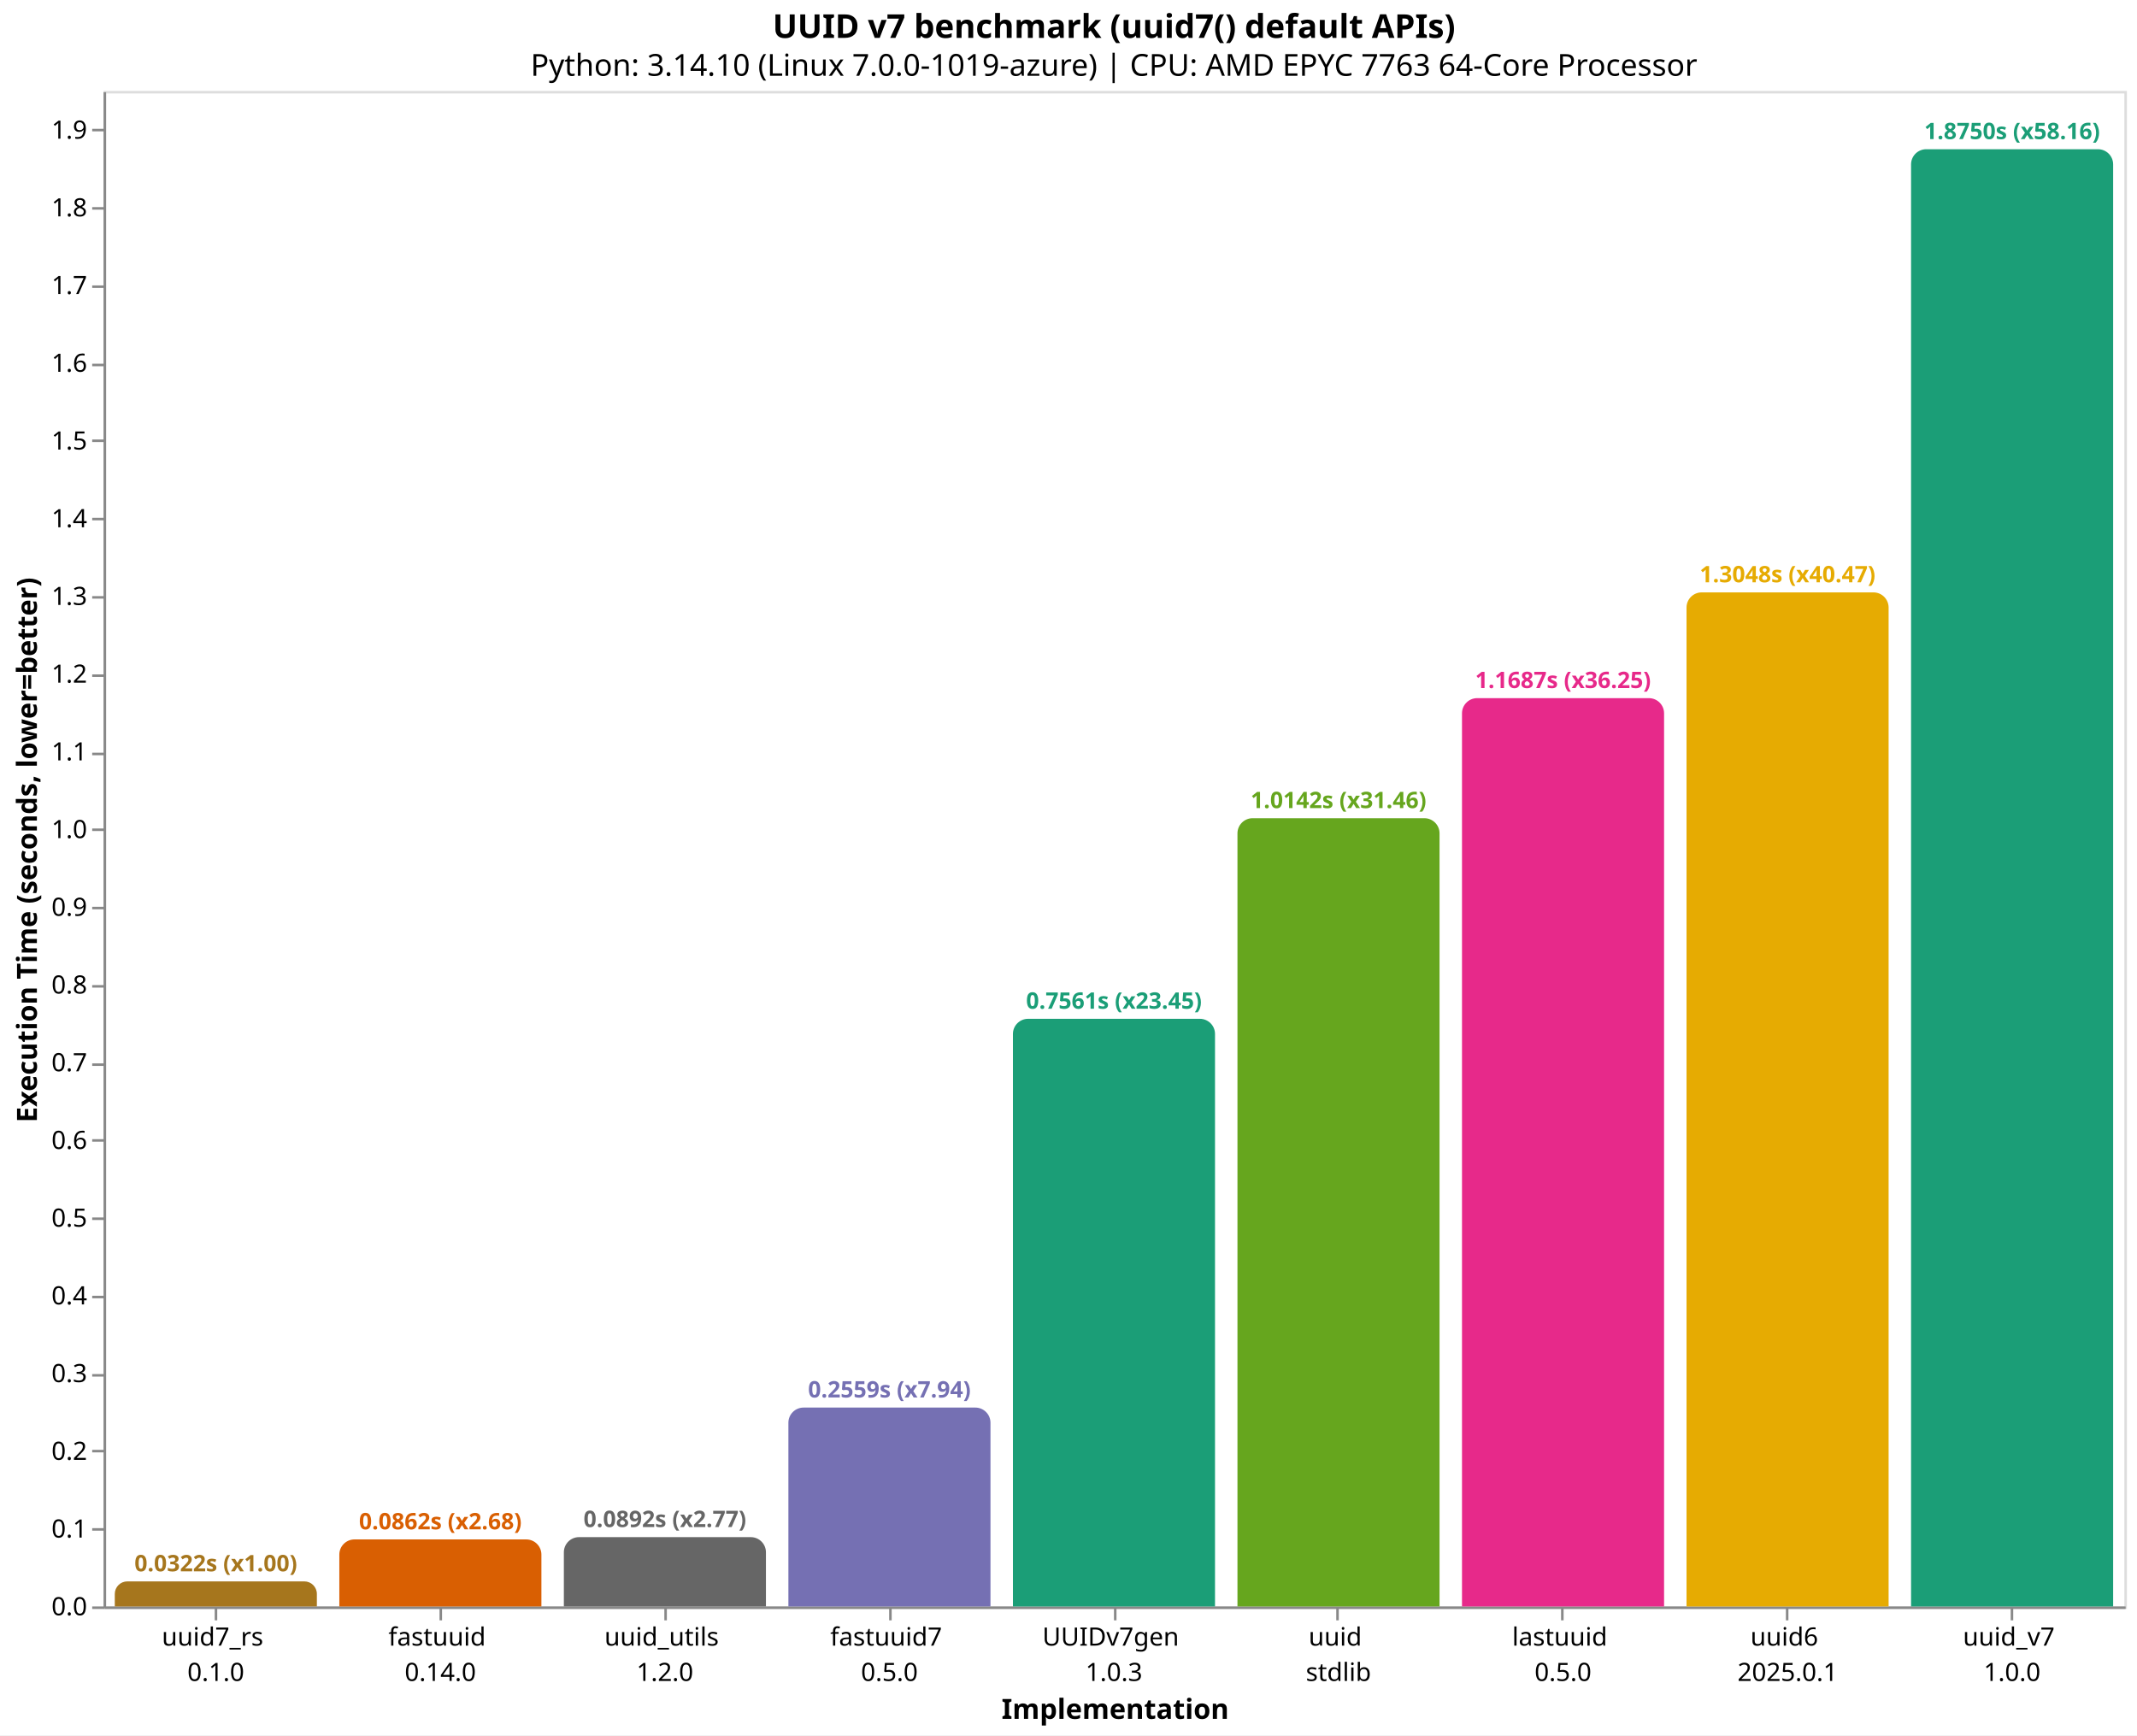
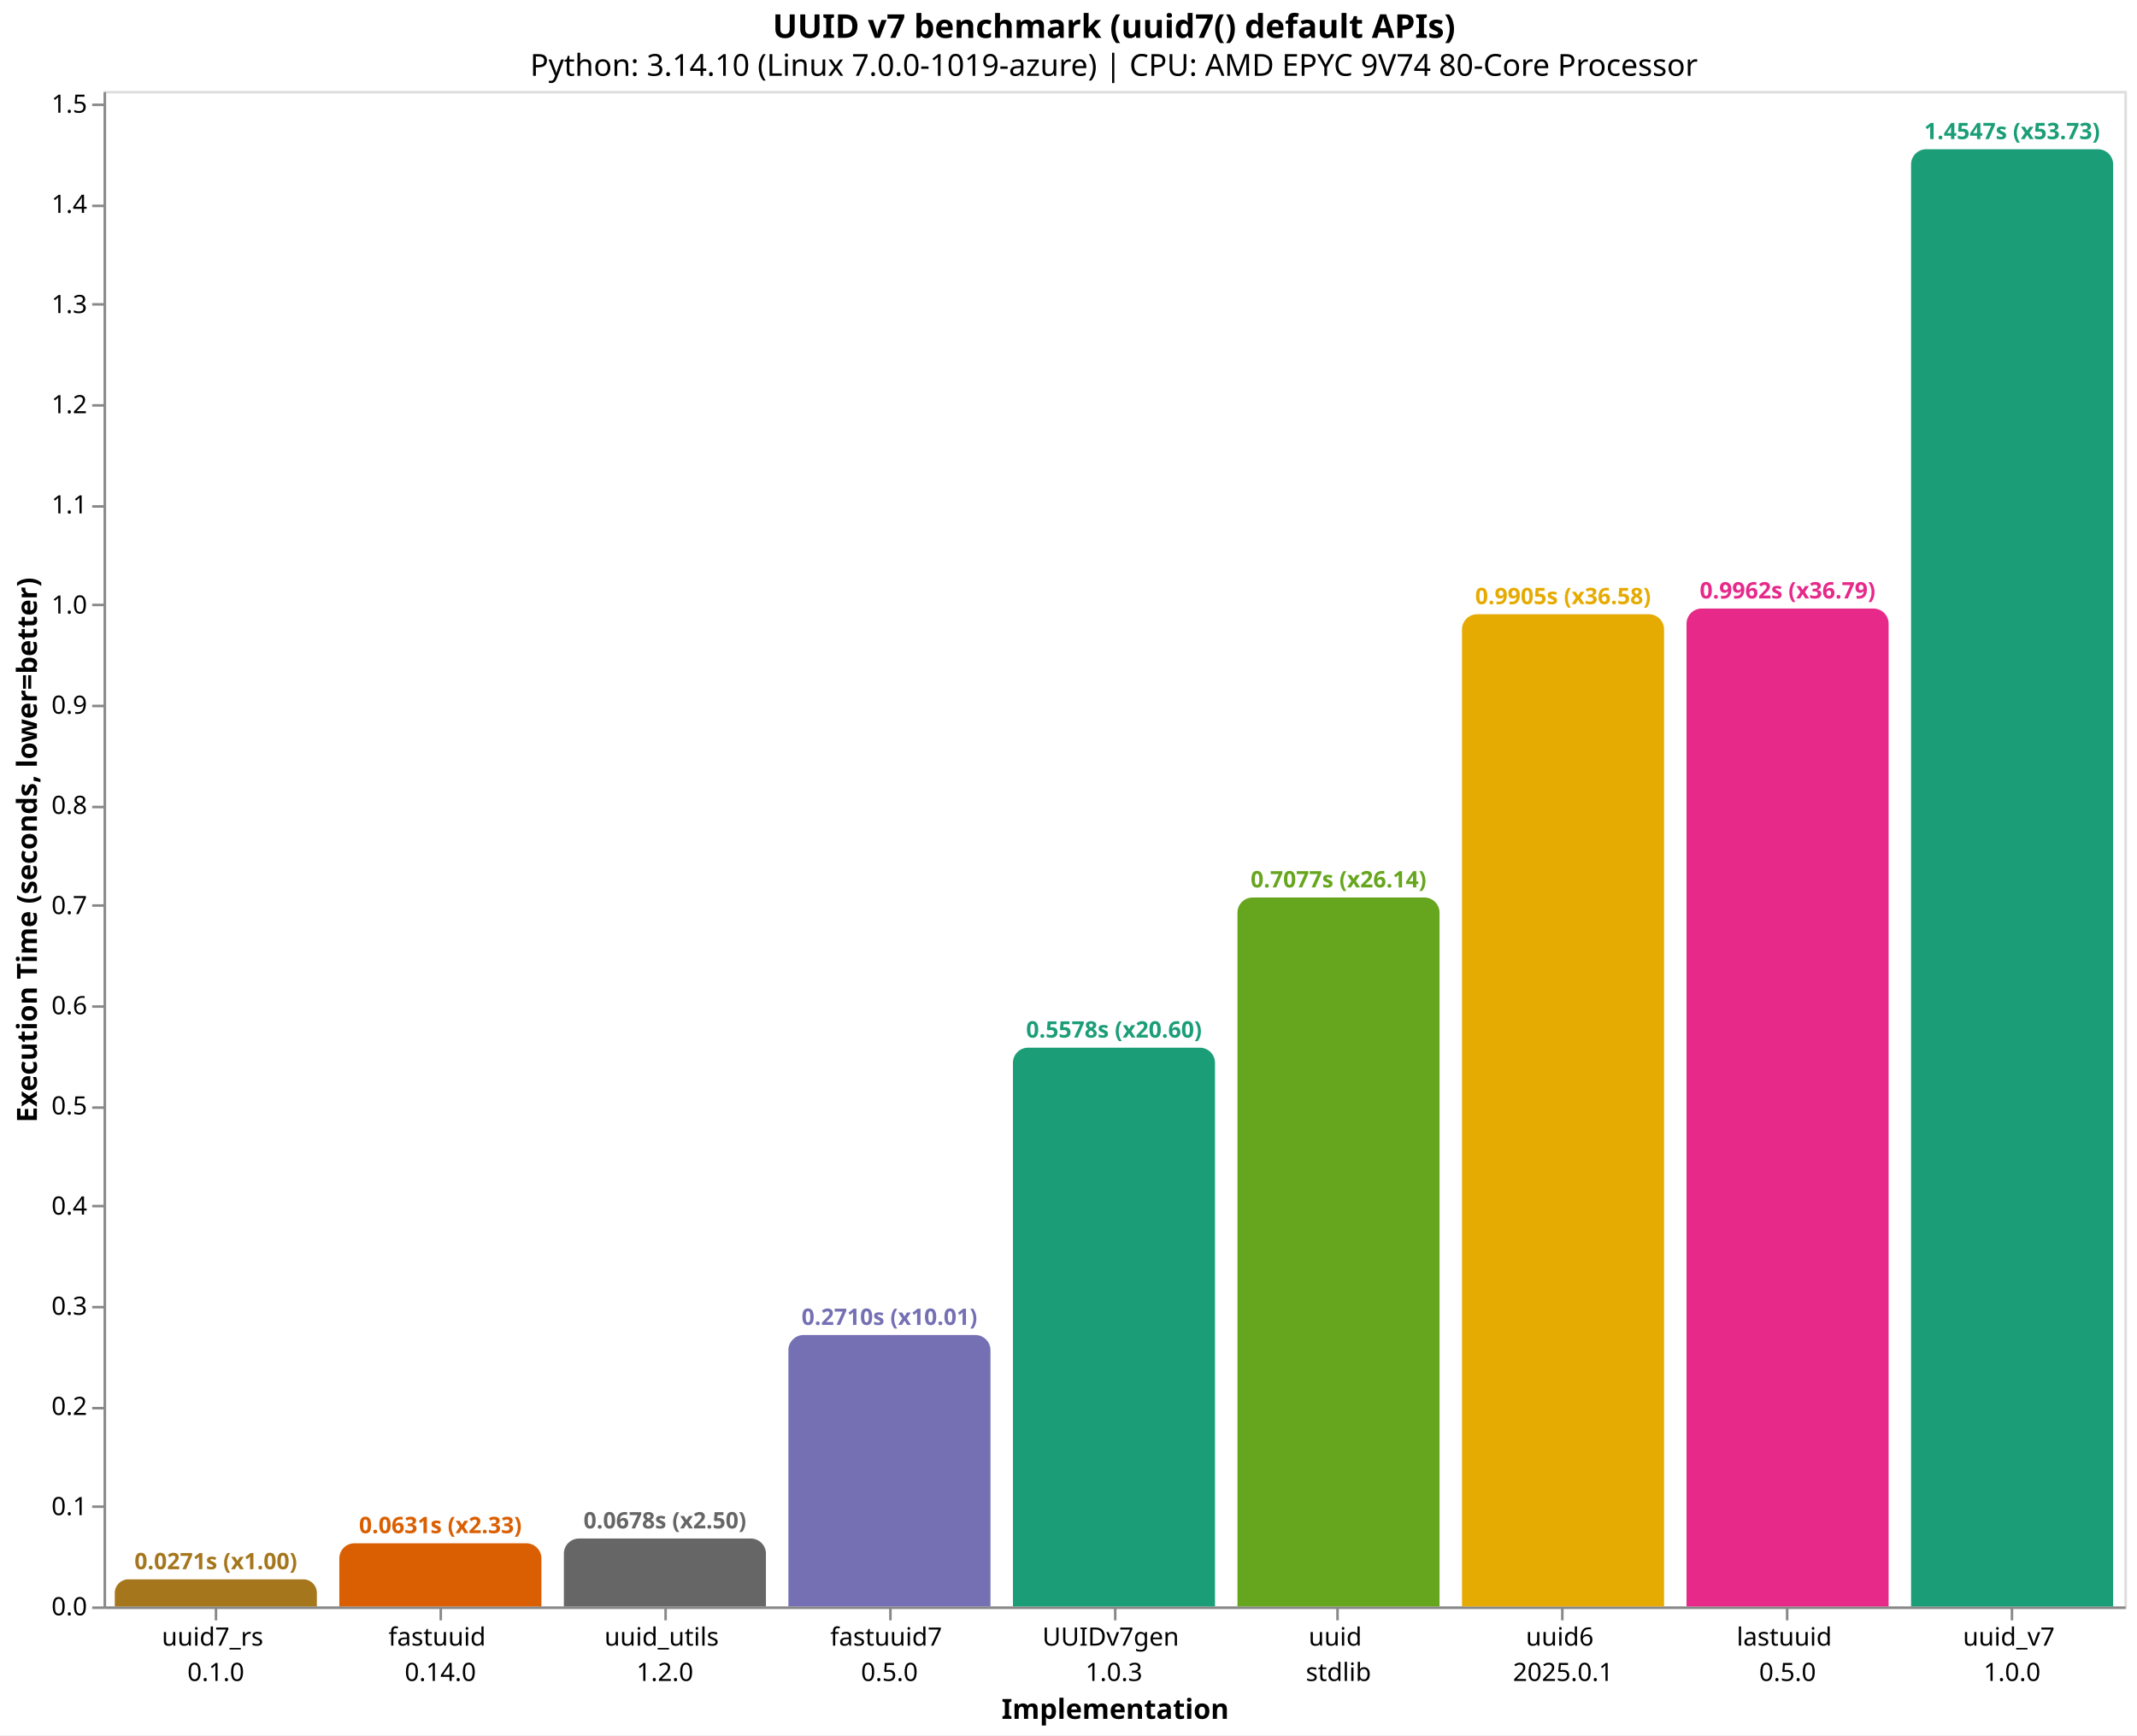
<svg xmlns="http://www.w3.org/2000/svg" version="1.1" class="marks" width="846" height="687" viewBox="0 0 846 687">
  <rect width="846" height="687" fill="white" />
  <g fill="none" stroke-miterlimit="10" transform="translate(41,36)">
    <g class="mark-group role-frame root" role="graphics-object" aria-roledescription="group mark container">
      <g transform="translate(0,0)">
        <path class="background" aria-hidden="true" d="M0.5,0.5h800v600h-800Z" stroke="#ddd" />
        <g>
          <g class="mark-group role-axis" role="graphics-symbol" aria-roledescription="axis" aria-label="X-axis titled 'Implementation' for a discrete scale with 9 values: uuid7_rs&#10;0.1.0, fastuuid&#10;0.14.0, uuid_utils&#10;1.2.0, fastuuid7&#10;0.5.0, UUIDv7gen&#10;1.0.3, ending with uuid_v7&#10;1.0.0">
            <g transform="translate(0.5,600.5)">
              <path class="background" aria-hidden="true" d="M0,0h0v0h0Z" pointer-events="none" />
              <g>
                <g class="mark-rule role-axis-tick" pointer-events="none">
                  <line transform="translate(44,0)" x2="0" y2="5" stroke="#888" stroke-width="1" opacity="1" />
                  <line transform="translate(133,0)" x2="0" y2="5" stroke="#888" stroke-width="1" opacity="1" />
                  <line transform="translate(222,0)" x2="0" y2="5" stroke="#888" stroke-width="1" opacity="1" />
                  <line transform="translate(311,0)" x2="0" y2="5" stroke="#888" stroke-width="1" opacity="1" />
                  <line transform="translate(400,0)" x2="0" y2="5" stroke="#888" stroke-width="1" opacity="1" />
                  <line transform="translate(488,0)" x2="0" y2="5" stroke="#888" stroke-width="1" opacity="1" />
                  <line transform="translate(577,0)" x2="0" y2="5" stroke="#888" stroke-width="1" opacity="1" />
                  <line transform="translate(666,0)" x2="0" y2="5" stroke="#888" stroke-width="1" opacity="1" />
                  <line transform="translate(755,0)" x2="0" y2="5" stroke="#888" stroke-width="1" opacity="1" />
                </g>
                <g class="mark-text role-axis-label" pointer-events="none">
                  <text text-anchor="middle" transform="translate(43.94444,15)" font-family="sans-serif" font-size="10px" fill="#000" opacity="1">
                    <tspan>uuid7_rs</tspan>
                    <tspan x="0" dy="14">0.1.0</tspan>
                  </text>
                  <text text-anchor="middle" transform="translate(132.8333,15)" font-family="sans-serif" font-size="10px" fill="#000" opacity="1">
                    <tspan>fastuuid</tspan>
                    <tspan x="0" dy="14">0.14.0</tspan>
                  </text>
                  <text text-anchor="middle" transform="translate(221.7222,15)" font-family="sans-serif" font-size="10px" fill="#000" opacity="1">
                    <tspan>uuid_utils</tspan>
                    <tspan x="0" dy="14">1.2.0</tspan>
                  </text>
                  <text text-anchor="middle" transform="translate(310.6111,15)" font-family="sans-serif" font-size="10px" fill="#000" opacity="1">
                    <tspan>fastuuid7</tspan>
                    <tspan x="0" dy="14">0.5.0</tspan>
                  </text>
                  <text text-anchor="middle" transform="translate(399.5,15)" font-family="sans-serif" font-size="10px" fill="#000" opacity="1">
                    <tspan>UUIDv7gen</tspan>
                    <tspan x="0" dy="14">1.0.3</tspan>
                  </text>
                  <text text-anchor="middle" transform="translate(488.3889,15)" font-family="sans-serif" font-size="10px" fill="#000" opacity="1">
                    <tspan>uuid</tspan>
                    <tspan x="0" dy="14">stdlib</tspan>
                  </text>
                  <text text-anchor="middle" transform="translate(577.2778,15)" font-family="sans-serif" font-size="10px" fill="#000" opacity="1">
+                     <tspan>uuid6</tspan>
+                     <tspan x="0" dy="14">2025.0.1</tspan>
+                   </text>
+                   <text text-anchor="middle" transform="translate(666.1667,15)" font-family="sans-serif" font-size="10px" fill="#000" opacity="1">
                    <tspan>lastuuid</tspan>
                    <tspan x="0" dy="14">0.5.0</tspan>
-                   </text>
-                   <text text-anchor="middle" transform="translate(666.1667,15)" font-family="sans-serif" font-size="10px" fill="#000" opacity="1">
-                     <tspan>uuid6</tspan>
-                     <tspan x="0" dy="14">2025.0.1</tspan>
                  </text>
                  <text text-anchor="middle" transform="translate(755.0556,15)" font-family="sans-serif" font-size="10px" fill="#000" opacity="1">
                    <tspan>uuid_v7</tspan>
                    <tspan x="0" dy="14">1.0.0</tspan>
                  </text>
                </g>
                <g class="mark-rule role-axis-domain" pointer-events="none">
                  <line transform="translate(0,0)" x2="800" y2="0" stroke="#888" stroke-width="1" opacity="1" />
                </g>
                <g class="mark-text role-axis-title" pointer-events="none">
                  <text text-anchor="middle" transform="translate(400,44)" font-family="sans-serif" font-size="11px" font-weight="bold" fill="#000" opacity="1">Implementation</text>
                </g>
              </g>
              <path class="foreground" aria-hidden="true" d="" pointer-events="none" display="none" />
            </g>
          </g>
-           <g class="mark-group role-axis" role="graphics-symbol" aria-roledescription="axis" aria-label="Y-axis titled 'Execution Time (seconds, lower=better)' for a linear scale with values from 0.0 to 2.0">
+           <g class="mark-group role-axis" role="graphics-symbol" aria-roledescription="axis" aria-label="Y-axis titled 'Execution Time (seconds, lower=better)' for a linear scale with values from 0.0 to 1.5">
            <g transform="translate(0.5,0.5)">
              <path class="background" aria-hidden="true" d="M0,0h0v0h0Z" pointer-events="none" />
              <g>
                <g class="mark-rule role-axis-tick" pointer-events="none">
                  <line transform="translate(0,600)" x2="-5" y2="0" stroke="#888" stroke-width="1" opacity="1" />
-                   <line transform="translate(0,569)" x2="-5" y2="0" stroke="#888" stroke-width="1" opacity="1" />
-                   <line transform="translate(0,538)" x2="-5" y2="0" stroke="#888" stroke-width="1" opacity="1" />
-                   <line transform="translate(0,508)" x2="-5" y2="0" stroke="#888" stroke-width="1" opacity="1" />
-                   <line transform="translate(0,477)" x2="-5" y2="0" stroke="#888" stroke-width="1" opacity="1" />
-                   <line transform="translate(0,446)" x2="-5" y2="0" stroke="#888" stroke-width="1" opacity="1" />
-                   <line transform="translate(0,415)" x2="-5" y2="0" stroke="#888" stroke-width="1" opacity="1" />
-                   <line transform="translate(0,385)" x2="-5" y2="0" stroke="#888" stroke-width="1" opacity="1" />
-                   <line transform="translate(0,354)" x2="-5" y2="0" stroke="#888" stroke-width="1" opacity="1" />
-                   <line transform="translate(0,323)" x2="-5" y2="0" stroke="#888" stroke-width="1" opacity="1" />
-                   <line transform="translate(0,292)" x2="-5" y2="0" stroke="#888" stroke-width="1" opacity="1" />
-                   <line transform="translate(0,262)" x2="-5" y2="0" stroke="#888" stroke-width="1" opacity="1" />
-                   <line transform="translate(0,231)" x2="-5" y2="0" stroke="#888" stroke-width="1" opacity="1" />
-                   <line transform="translate(0,200)" x2="-5" y2="0" stroke="#888" stroke-width="1" opacity="1" />
-                   <line transform="translate(0,169)" x2="-5" y2="0" stroke="#888" stroke-width="1" opacity="1" />
-                   <line transform="translate(0,138)" x2="-5" y2="0" stroke="#888" stroke-width="1" opacity="1" />
-                   <line transform="translate(0,108)" x2="-5" y2="0" stroke="#888" stroke-width="1" opacity="1" />
-                   <line transform="translate(0,77)" x2="-5" y2="0" stroke="#888" stroke-width="1" opacity="1" />
-                   <line transform="translate(0,46)" x2="-5" y2="0" stroke="#888" stroke-width="1" opacity="1" />
-                   <line transform="translate(0,15)" x2="-5" y2="0" stroke="#888" stroke-width="1" opacity="1" />
+                   <line transform="translate(0,560)" x2="-5" y2="0" stroke="#888" stroke-width="1" opacity="1" />
+                   <line transform="translate(0,521)" x2="-5" y2="0" stroke="#888" stroke-width="1" opacity="1" />
+                   <line transform="translate(0,481)" x2="-5" y2="0" stroke="#888" stroke-width="1" opacity="1" />
+                   <line transform="translate(0,441)" x2="-5" y2="0" stroke="#888" stroke-width="1" opacity="1" />
+                   <line transform="translate(0,402)" x2="-5" y2="0" stroke="#888" stroke-width="1" opacity="1" />
+                   <line transform="translate(0,362)" x2="-5" y2="0" stroke="#888" stroke-width="1" opacity="1" />
+                   <line transform="translate(0,322)" x2="-5" y2="0" stroke="#888" stroke-width="1" opacity="1" />
+                   <line transform="translate(0,283)" x2="-5" y2="0" stroke="#888" stroke-width="1" opacity="1" />
+                   <line transform="translate(0,243)" x2="-5" y2="0" stroke="#888" stroke-width="1" opacity="1" />
+                   <line transform="translate(0,203)" x2="-5" y2="0" stroke="#888" stroke-width="1" opacity="1" />
+                   <line transform="translate(0,164)" x2="-5" y2="0" stroke="#888" stroke-width="1" opacity="1" />
+                   <line transform="translate(0,124)" x2="-5" y2="0" stroke="#888" stroke-width="1" opacity="1" />
+                   <line transform="translate(0,84)" x2="-5" y2="0" stroke="#888" stroke-width="1" opacity="1" />
+                   <line transform="translate(0,45)" x2="-5" y2="0" stroke="#888" stroke-width="1" opacity="1" />
+                   <line transform="translate(0,5)" x2="-5" y2="0" stroke="#888" stroke-width="1" opacity="1" />
                </g>
                <g class="mark-text role-axis-label" pointer-events="none">
                  <text text-anchor="end" transform="translate(-7,603)" font-family="sans-serif" font-size="10px" fill="#000" opacity="1">0.0</text>
-                   <text text-anchor="end" transform="translate(-7,572.2312)" font-family="sans-serif" font-size="10px" fill="#000" opacity="1">0.1</text>
-                   <text text-anchor="end" transform="translate(-7,541.4625)" font-family="sans-serif" font-size="10px" fill="#000" opacity="1">0.2</text>
-                   <text text-anchor="end" transform="translate(-7,510.6937)" font-family="sans-serif" font-size="10px" fill="#000" opacity="1">0.3</text>
-                   <text text-anchor="end" transform="translate(-7,479.9249)" font-family="sans-serif" font-size="10px" fill="#000" opacity="1">0.4</text>
-                   <text text-anchor="end" transform="translate(-7,449.1562)" font-family="sans-serif" font-size="10px" fill="#000" opacity="1">0.5</text>
-                   <text text-anchor="end" transform="translate(-7,418.3874)" font-family="sans-serif" font-size="10px" fill="#000" opacity="1">0.6</text>
-                   <text text-anchor="end" transform="translate(-7,387.6186)" font-family="sans-serif" font-size="10px" fill="#000" opacity="1">0.7</text>
-                   <text text-anchor="end" transform="translate(-7,356.8499)" font-family="sans-serif" font-size="10px" fill="#000" opacity="1">0.8</text>
-                   <text text-anchor="end" transform="translate(-7,326.0811)" font-family="sans-serif" font-size="10px" fill="#000" opacity="1">0.9</text>
-                   <text text-anchor="end" transform="translate(-7,295.3123)" font-family="sans-serif" font-size="10px" fill="#000" opacity="1">1.0</text>
-                   <text text-anchor="end" transform="translate(-7,264.5436)" font-family="sans-serif" font-size="10px" fill="#000" opacity="1">1.1</text>
-                   <text text-anchor="end" transform="translate(-7,233.7748)" font-family="sans-serif" font-size="10px" fill="#000" opacity="1">1.2</text>
-                   <text text-anchor="end" transform="translate(-7,203.0061)" font-family="sans-serif" font-size="10px" fill="#000" opacity="1">1.3</text>
-                   <text text-anchor="end" transform="translate(-7,172.2373)" font-family="sans-serif" font-size="10px" fill="#000" opacity="1">1.4</text>
-                   <text text-anchor="end" transform="translate(-7,141.4685)" font-family="sans-serif" font-size="10px" fill="#000" opacity="1">1.5</text>
-                   <text text-anchor="end" transform="translate(-7,110.6998)" font-family="sans-serif" font-size="10px" fill="#000" opacity="1">1.6</text>
-                   <text text-anchor="end" transform="translate(-7,79.93099)" font-family="sans-serif" font-size="10px" fill="#000" opacity="1">1.7</text>
-                   <text text-anchor="end" transform="translate(-7,49.16223)" font-family="sans-serif" font-size="10px" fill="#000" opacity="1">1.8</text>
-                   <text text-anchor="end" transform="translate(-7,18.39346)" font-family="sans-serif" font-size="10px" fill="#000" opacity="1">1.9</text>
+                   <text text-anchor="end" transform="translate(-7,563.3415)" font-family="sans-serif" font-size="10px" fill="#000" opacity="1">0.1</text>
+                   <text text-anchor="end" transform="translate(-7,523.6829)" font-family="sans-serif" font-size="10px" fill="#000" opacity="1">0.2</text>
+                   <text text-anchor="end" transform="translate(-7,484.0244)" font-family="sans-serif" font-size="10px" fill="#000" opacity="1">0.3</text>
+                   <text text-anchor="end" transform="translate(-7,444.3658)" font-family="sans-serif" font-size="10px" fill="#000" opacity="1">0.4</text>
+                   <text text-anchor="end" transform="translate(-7,404.7073)" font-family="sans-serif" font-size="10px" fill="#000" opacity="1">0.5</text>
+                   <text text-anchor="end" transform="translate(-7,365.0487)" font-family="sans-serif" font-size="10px" fill="#000" opacity="1">0.6</text>
+                   <text text-anchor="end" transform="translate(-7,325.3902)" font-family="sans-serif" font-size="10px" fill="#000" opacity="1">0.7</text>
+                   <text text-anchor="end" transform="translate(-7,285.7316)" font-family="sans-serif" font-size="10px" fill="#000" opacity="1">0.8</text>
+                   <text text-anchor="end" transform="translate(-7,246.0731)" font-family="sans-serif" font-size="10px" fill="#000" opacity="1">0.9</text>
+                   <text text-anchor="end" transform="translate(-7,206.4146)" font-family="sans-serif" font-size="10px" fill="#000" opacity="1">1.0</text>
+                   <text text-anchor="end" transform="translate(-7,166.756)" font-family="sans-serif" font-size="10px" fill="#000" opacity="1">1.1</text>
+                   <text text-anchor="end" transform="translate(-7,127.0975)" font-family="sans-serif" font-size="10px" fill="#000" opacity="1">1.2</text>
+                   <text text-anchor="end" transform="translate(-7,87.43893)" font-family="sans-serif" font-size="10px" fill="#000" opacity="1">1.3</text>
+                   <text text-anchor="end" transform="translate(-7,47.78039)" font-family="sans-serif" font-size="10px" fill="#000" opacity="1">1.4</text>
+                   <text text-anchor="end" transform="translate(-7,8.121843)" font-family="sans-serif" font-size="10px" fill="#000" opacity="1">1.5</text>
                </g>
                <g class="mark-rule role-axis-domain" pointer-events="none">
                  <line transform="translate(0,600)" x2="0" y2="-600" stroke="#888" stroke-width="1" opacity="1" />
                </g>
                <g class="mark-text role-axis-title" pointer-events="none">
                  <text text-anchor="middle" transform="translate(-24.90137,300) rotate(-90) translate(0,-2)" font-family="sans-serif" font-size="11px" font-weight="bold" fill="#000" opacity="1">Execution Time (seconds, lower=better)</text>
                </g>
              </g>
              <path class="foreground" aria-hidden="true" d="" pointer-events="none" display="none" />
            </g>
          </g>
          <g class="mark-group role-scope" role="graphics-object" aria-roledescription="group mark container">
-             <g transform="translate(4.444444,590.0809)">
-               <path class="background" aria-hidden="true" d="M4.96,0L75.04,0C77.778,0,80,2.222,80,4.96L80,9.919C80,9.919,80,9.919,80,9.919L0,9.919C0,9.919,0,9.919,0,9.919L0,4.96C0,2.222,2.222,0,4.96,0Z" />
+             <g transform="translate(4.444444,589.2622)">
+               <path class="background" aria-hidden="true" d="M5.369,0L74.631,0C77.594,0,80,2.406,80,5.369L80,10.738C80,10.738,80,10.738,80,10.738L0,10.738C0,10.738,0,10.738,0,10.738L0,5.369C0,2.406,2.406,0,5.369,0Z" />
              <g clip-path="url(#clip1)">
                <g class="mark-group role-scope" role="graphics-object" aria-roledescription="group mark container">
-                   <g transform="translate(0,-590.0809)">
-                     <path class="background" aria-hidden="true" d="M0,0h80v0h-80Z" />
-                     <g>
-                       <g class="mark-rect role-mark layer_0_marks" role="graphics-object" aria-roledescription="rect mark container">
-                         <path aria-label="Implementation: uuid7_rs&#10;0.1.0; Execution Time (seconds, lower=better): 0.032237477; implementation: uuid7_rs; Execution Time (s): 0.0322; Slowdown: 1.00" role="graphics-symbol" aria-roledescription="bar" d="M0,590.081h80v9.919h-80Z" fill="#a6761d" />
-                       </g>
-                     </g>
-                     <path class="foreground" aria-hidden="true" d="" display="none" />
-                   </g>
-                 </g>
-               </g>
-               <path class="foreground" aria-hidden="true" d="" display="none" />
-             </g>
-             <g transform="translate(93.33333,573.4648)">
-               <path class="background" aria-hidden="true" d="M6,0L74,0C77.311,0,80,2.689,80,6L80,26.535C80,26.535,80,26.535,80,26.535L0,26.535C0,26.535,0,26.535,0,26.535L0,6C0,2.689,2.689,0,6,0Z" />
+                   <g transform="translate(0,-589.2622)">
+                     <path class="background" aria-hidden="true" d="M0,0h80v0h-80Z" />
+                     <g>
+                       <g class="mark-rect role-mark layer_0_marks" role="graphics-object" aria-roledescription="rect mark container">
+                         <path aria-label="Implementation: uuid7_rs&#10;0.1.0; Execution Time (seconds, lower=better): 0.027075627; implementation: uuid7_rs; Execution Time (s): 0.0271; Slowdown: 1.00" role="graphics-symbol" aria-roledescription="bar" d="M0,589.262h80v10.738h-80Z" fill="#a6761d" />
+                       </g>
+                     </g>
+                     <path class="foreground" aria-hidden="true" d="" display="none" />
+                   </g>
+                 </g>
+               </g>
+               <path class="foreground" aria-hidden="true" d="" display="none" />
+             </g>
+             <g transform="translate(93.33333,574.9881)">
+               <path class="background" aria-hidden="true" d="M6,0L74,0C77.311,0,80,2.689,80,6L80,25.012C80,25.012,80,25.012,80,25.012L0,25.012C0,25.012,0,25.012,0,25.012L0,6C0,2.689,2.689,0,6,0Z" />
              <g clip-path="url(#clip2)">
                <g class="mark-group role-scope" role="graphics-object" aria-roledescription="group mark container">
-                   <g transform="translate(0,-573.4648)">
-                     <path class="background" aria-hidden="true" d="M0,0h80v0h-80Z" />
-                     <g>
-                       <g class="mark-rect role-mark layer_0_marks" role="graphics-object" aria-roledescription="rect mark container">
-                         <path aria-label="Implementation: fastuuid&#10;0.14.0; Execution Time (seconds, lower=better): 0.086240684; implementation: fastuuid; Execution Time (s): 0.0862; Slowdown: 2.68" role="graphics-symbol" aria-roledescription="bar" d="M0,573.465h80v26.535h-80Z" fill="#d95f02" />
-                       </g>
-                     </g>
-                     <path class="foreground" aria-hidden="true" d="" display="none" />
-                   </g>
-                 </g>
-               </g>
-               <path class="foreground" aria-hidden="true" d="" display="none" />
-             </g>
-             <g transform="translate(182.2222,572.5578)">
-               <path class="background" aria-hidden="true" d="M6,0L74,0C77.311,0,80,2.689,80,6L80,27.442C80,27.442,80,27.442,80,27.442L0,27.442C0,27.442,0,27.442,0,27.442L0,6C0,2.689,2.689,0,6,0Z" />
+                   <g transform="translate(0,-574.9881)">
+                     <path class="background" aria-hidden="true" d="M0,0h80v0h-80Z" />
+                     <g>
+                       <g class="mark-rect role-mark layer_0_marks" role="graphics-object" aria-roledescription="rect mark container">
+                         <path aria-label="Implementation: fastuuid&#10;0.14.0; Execution Time (seconds, lower=better): 0.063068187; implementation: fastuuid; Execution Time (s): 0.0631; Slowdown: 2.33" role="graphics-symbol" aria-roledescription="bar" d="M0,574.988h80v25.012h-80Z" fill="#d95f02" />
+                       </g>
+                     </g>
+                     <path class="foreground" aria-hidden="true" d="" display="none" />
+                   </g>
+                 </g>
+               </g>
+               <path class="foreground" aria-hidden="true" d="" display="none" />
+             </g>
+             <g transform="translate(182.2222,573.1028)">
+               <path class="background" aria-hidden="true" d="M6,0L74,0C77.311,0,80,2.689,80,6L80,26.897C80,26.897,80,26.897,80,26.897L0,26.897C0,26.897,0,26.897,0,26.897L0,6C0,2.689,2.689,0,6,0Z" />
              <g clip-path="url(#clip3)">
                <g class="mark-group role-scope" role="graphics-object" aria-roledescription="group mark container">
-                   <g transform="translate(0,-572.5578)">
-                     <path class="background" aria-hidden="true" d="M0,0h80v0h-80Z" />
-                     <g>
-                       <g class="mark-rect role-mark layer_0_marks" role="graphics-object" aria-roledescription="rect mark container">
-                         <path aria-label="Implementation: uuid_utils&#10;1.2.0; Execution Time (seconds, lower=better): 0.089188424; implementation: uuid_utils; Execution Time (s): 0.0892; Slowdown: 2.77" role="graphics-symbol" aria-roledescription="bar" d="M0,572.558h80v27.442h-80Z" fill="#666666" />
-                       </g>
-                     </g>
-                     <path class="foreground" aria-hidden="true" d="" display="none" />
-                   </g>
-                 </g>
-               </g>
-               <path class="foreground" aria-hidden="true" d="" display="none" />
-             </g>
-             <g transform="translate(271.1111,521.2627)">
-               <path class="background" aria-hidden="true" d="M6,0L74,0C77.311,0,80,2.689,80,6L80,78.737C80,78.737,80,78.737,80,78.737L0,78.737C0,78.737,0,78.737,0,78.737L0,6C0,2.689,2.689,0,6,0Z" />
+                   <g transform="translate(0,-573.1028)">
+                     <path class="background" aria-hidden="true" d="M0,0h80v0h-80Z" />
+                     <g>
+                       <g class="mark-rect role-mark layer_0_marks" role="graphics-object" aria-roledescription="rect mark container">
+                         <path aria-label="Implementation: uuid_utils&#10;1.2.0; Execution Time (seconds, lower=better): 0.067822022; implementation: uuid_utils; Execution Time (s): 0.0678; Slowdown: 2.50" role="graphics-symbol" aria-roledescription="bar" d="M0,573.103h80v26.897h-80Z" fill="#666666" />
+                       </g>
+                     </g>
+                     <path class="foreground" aria-hidden="true" d="" display="none" />
+                   </g>
+                 </g>
+               </g>
+               <path class="foreground" aria-hidden="true" d="" display="none" />
+             </g>
+             <g transform="translate(271.1111,492.5373)">
+               <path class="background" aria-hidden="true" d="M6,0L74,0C77.311,0,80,2.689,80,6L80,107.463C80,107.463,80,107.463,80,107.463L0,107.463C0,107.463,0,107.463,0,107.463L0,6C0,2.689,2.689,0,6,0Z" />
              <g clip-path="url(#clip4)">
                <g class="mark-group role-scope" role="graphics-object" aria-roledescription="group mark container">
-                   <g transform="translate(0,-521.2627)">
-                     <path class="background" aria-hidden="true" d="M0,0h80v0h-80Z" />
-                     <g>
-                       <g class="mark-rect role-mark layer_0_marks" role="graphics-object" aria-roledescription="rect mark container">
-                         <path aria-label="Implementation: fastuuid7&#10;0.5.0; Execution Time (seconds, lower=better): 0.255900079; implementation: fastuuid7; Execution Time (s): 0.2559; Slowdown: 7.94" role="graphics-symbol" aria-roledescription="bar" d="M0,521.263h80v78.737h-80Z" fill="#7570b3" />
-                       </g>
-                     </g>
-                     <path class="foreground" aria-hidden="true" d="" display="none" />
-                   </g>
-                 </g>
-               </g>
-               <path class="foreground" aria-hidden="true" d="" display="none" />
-             </g>
-             <g transform="translate(360,367.3513)">
-               <path class="background" aria-hidden="true" d="M6,0L74,0C77.311,0,80,2.689,80,6L80,232.649C80,232.649,80,232.649,80,232.649L0,232.649C0,232.649,0,232.649,0,232.649L0,6C0,2.689,2.689,0,6,0Z" />
+                   <g transform="translate(0,-492.5373)">
+                     <path class="background" aria-hidden="true" d="M0,0h80v0h-80Z" />
+                     <g>
+                       <g class="mark-rect role-mark layer_0_marks" role="graphics-object" aria-roledescription="rect mark container">
+                         <path aria-label="Implementation: fastuuid7&#10;0.5.0; Execution Time (seconds, lower=better): 0.270969962; implementation: fastuuid7; Execution Time (s): 0.2710; Slowdown: 10.01" role="graphics-symbol" aria-roledescription="bar" d="M0,492.537h80v107.463h-80Z" fill="#7570b3" />
+                       </g>
+                     </g>
+                     <path class="foreground" aria-hidden="true" d="" display="none" />
+                   </g>
+                 </g>
+               </g>
+               <path class="foreground" aria-hidden="true" d="" display="none" />
+             </g>
+             <g transform="translate(360,378.7816)">
+               <path class="background" aria-hidden="true" d="M6,0L74,0C77.311,0,80,2.689,80,6L80,221.218C80,221.218,80,221.218,80,221.218L0,221.218C0,221.218,0,221.218,0,221.218L0,6C0,2.689,2.689,0,6,0Z" />
              <g clip-path="url(#clip5)">
                <g class="mark-group role-scope" role="graphics-object" aria-roledescription="group mark container">
-                   <g transform="translate(0,-367.3513)">
-                     <path class="background" aria-hidden="true" d="M0,0h80v0h-80Z" />
-                     <g>
-                       <g class="mark-rect role-mark layer_0_marks" role="graphics-object" aria-roledescription="rect mark container">
-                         <path aria-label="Implementation: UUIDv7gen&#10;1.0.3; Execution Time (seconds, lower=better): 0.756119579; implementation: UUIDv7gen; Execution Time (s): 0.7561; Slowdown: 23.45" role="graphics-symbol" aria-roledescription="bar" d="M0,367.351h80v232.649h-80Z" fill="#1b9e77" />
-                       </g>
-                     </g>
-                     <path class="foreground" aria-hidden="true" d="" display="none" />
-                   </g>
-                 </g>
-               </g>
-               <path class="foreground" aria-hidden="true" d="" display="none" />
-             </g>
-             <g transform="translate(448.8889,287.9315)">
-               <path class="background" aria-hidden="true" d="M6,0L74,0C77.311,0,80,2.689,80,6L80,312.069C80,312.069,80,312.069,80,312.069L0,312.069C0,312.069,0,312.069,0,312.069L0,6C0,2.689,2.689,0,6,0Z" />
+                   <g transform="translate(0,-378.7816)">
+                     <path class="background" aria-hidden="true" d="M0,0h80v0h-80Z" />
+                     <g>
+                       <g class="mark-rect role-mark layer_0_marks" role="graphics-object" aria-roledescription="rect mark container">
+                         <path aria-label="Implementation: UUIDv7gen&#10;1.0.3; Execution Time (seconds, lower=better): 0.557807598; implementation: UUIDv7gen; Execution Time (s): 0.5578; Slowdown: 20.60" role="graphics-symbol" aria-roledescription="bar" d="M0,378.782h80v221.218h-80Z" fill="#1b9e77" />
+                       </g>
+                     </g>
+                     <path class="foreground" aria-hidden="true" d="" display="none" />
+                   </g>
+                 </g>
+               </g>
+               <path class="foreground" aria-hidden="true" d="" display="none" />
+             </g>
+             <g transform="translate(448.8889,319.3224)">
+               <path class="background" aria-hidden="true" d="M6,0L74,0C77.311,0,80,2.689,80,6L80,280.678C80,280.678,80,280.678,80,280.678L0,280.678C0,280.678,0,280.678,0,280.678L0,6C0,2.689,2.689,0,6,0Z" />
              <g clip-path="url(#clip6)">
                <g class="mark-group role-scope" role="graphics-object" aria-roledescription="group mark container">
-                   <g transform="translate(0,-287.9315)">
-                     <path class="background" aria-hidden="true" d="M0,0h80v0h-80Z" />
-                     <g>
-                       <g class="mark-rect role-mark layer_0_marks" role="graphics-object" aria-roledescription="rect mark container">
-                         <path aria-label="Implementation: uuid&#10;stdlib; Execution Time (seconds, lower=better): 1.014238127; implementation: uuid; Execution Time (s): 1.0142; Slowdown: 31.46" role="graphics-symbol" aria-roledescription="bar" d="M0,287.931h80v312.069h-80Z" fill="#66a61e" />
-                       </g>
-                     </g>
-                     <path class="foreground" aria-hidden="true" d="" display="none" />
-                   </g>
-                 </g>
-               </g>
-               <path class="foreground" aria-hidden="true" d="" display="none" />
-             </g>
-             <g transform="translate(537.7778,240.4008)">
-               <path class="background" aria-hidden="true" d="M6,0L74,0C77.311,0,80,2.689,80,6L80,359.599C80,359.599,80,359.599,80,359.599L0,359.599C0,359.599,0,359.599,0,359.599L0,6C0,2.689,2.689,0,6,0Z" />
+                   <g transform="translate(0,-319.3224)">
+                     <path class="background" aria-hidden="true" d="M0,0h80v0h-80Z" />
+                     <g>
+                       <g class="mark-rect role-mark layer_0_marks" role="graphics-object" aria-roledescription="rect mark container">
+                         <path aria-label="Implementation: uuid&#10;stdlib; Execution Time (seconds, lower=better): 0.707735455; implementation: uuid; Execution Time (s): 0.7077; Slowdown: 26.14" role="graphics-symbol" aria-roledescription="bar" d="M0,319.322h80v280.678h-80Z" fill="#66a61e" />
+                       </g>
+                     </g>
+                     <path class="foreground" aria-hidden="true" d="" display="none" />
+                   </g>
+                 </g>
+               </g>
+               <path class="foreground" aria-hidden="true" d="" display="none" />
+             </g>
+             <g transform="translate(537.7778,207.1818)">
+               <path class="background" aria-hidden="true" d="M6,0L74,0C77.311,0,80,2.689,80,6L80,392.818C80,392.818,80,392.818,80,392.818L0,392.818C0,392.818,0,392.818,0,392.818L0,6C0,2.689,2.689,0,6,0Z" />
              <g clip-path="url(#clip7)">
                <g class="mark-group role-scope" role="graphics-object" aria-roledescription="group mark container">
-                   <g transform="translate(0,-240.4008)">
-                     <path class="background" aria-hidden="true" d="M0,0h80v0h-80Z" />
-                     <g>
-                       <g class="mark-rect role-mark layer_0_marks" role="graphics-object" aria-roledescription="rect mark container">
-                         <path aria-label="Implementation: lastuuid&#10;0.5.0; Execution Time (seconds, lower=better): 1.168715034; implementation: lastuuid; Execution Time (s): 1.1687; Slowdown: 36.25" role="graphics-symbol" aria-roledescription="bar" d="M0,240.401h80v359.599h-80Z" fill="#e7298a" />
-                       </g>
-                     </g>
-                     <path class="foreground" aria-hidden="true" d="" display="none" />
-                   </g>
-                 </g>
-               </g>
-               <path class="foreground" aria-hidden="true" d="" display="none" />
-             </g>
-             <g transform="translate(626.6667,198.5298)">
-               <path class="background" aria-hidden="true" d="M6,0L74,0C77.311,0,80,2.689,80,6L80,401.47C80,401.47,80,401.47,80,401.47L0,401.47C0,401.47,0,401.47,0,401.47L0,6C0,2.689,2.689,0,6,0Z" />
+                   <g transform="translate(0,-207.1818)">
+                     <path class="background" aria-hidden="true" d="M0,0h80v0h-80Z" />
+                     <g>
+                       <g class="mark-rect role-mark layer_0_marks" role="graphics-object" aria-roledescription="rect mark container">
+                         <path aria-label="Implementation: uuid6&#10;2025.0.1; Execution Time (seconds, lower=better): 0.990500772; implementation: uuid6; Execution Time (s): 0.9905; Slowdown: 36.58" role="graphics-symbol" aria-roledescription="bar" d="M0,207.182h80v392.818h-80Z" fill="#e6ab02" />
+                       </g>
+                     </g>
+                     <path class="foreground" aria-hidden="true" d="" display="none" />
+                   </g>
+                 </g>
+               </g>
+               <path class="foreground" aria-hidden="true" d="" display="none" />
+             </g>
+             <g transform="translate(626.6667,204.9225)">
+               <path class="background" aria-hidden="true" d="M6,0L74,0C77.311,0,80,2.689,80,6L80,395.078C80,395.078,80,395.078,80,395.078L0,395.078C0,395.078,0,395.078,0,395.078L0,6C0,2.689,2.689,0,6,0Z" />
              <g clip-path="url(#clip8)">
                <g class="mark-group role-scope" role="graphics-object" aria-roledescription="group mark container">
-                   <g transform="translate(0,-198.5298)">
-                     <path class="background" aria-hidden="true" d="M0,0h80v0h-80Z" />
-                     <g>
-                       <g class="mark-rect role-mark layer_0_marks" role="graphics-object" aria-roledescription="rect mark container">
-                         <path aria-label="Implementation: uuid6&#10;2025.0.1; Execution Time (seconds, lower=better): 1.304797984; implementation: uuid6; Execution Time (s): 1.3048; Slowdown: 40.47" role="graphics-symbol" aria-roledescription="bar" d="M0,198.53h80v401.47h-80Z" fill="#e6ab02" />
+                   <g transform="translate(0,-204.9225)">
+                     <path class="background" aria-hidden="true" d="M0,0h80v0h-80Z" />
+                     <g>
+                       <g class="mark-rect role-mark layer_0_marks" role="graphics-object" aria-roledescription="rect mark container">
+                         <path aria-label="Implementation: lastuuid&#10;0.5.0; Execution Time (seconds, lower=better): 0.996197733; implementation: lastuuid; Execution Time (s): 0.9962; Slowdown: 36.79" role="graphics-symbol" aria-roledescription="bar" d="M0,204.922h80v395.078h-80Z" fill="#e7298a" />
                      </g>
                    </g>
                    <path class="foreground" aria-hidden="true" d="" display="none" />
                  </g>
                </g>
              </g>
              <path class="foreground" aria-hidden="true" d="" display="none" />
            </g>
            <g transform="translate(715.5556,23.07692)">
              <path class="background" aria-hidden="true" d="M6,0L74,0C77.311,0,80,2.689,80,6L80,576.923C80,576.923,80,576.923,80,576.923L0,576.923C0,576.923,0,576.923,0,576.923L0,6C0,2.689,2.689,0,6,0Z" />
              <g clip-path="url(#clip9)">
                <g class="mark-group role-scope" role="graphics-object" aria-roledescription="group mark container">
                  <g transform="translate(0,-23.07692)">
                    <path class="background" aria-hidden="true" d="M0,0h80v0h-80Z" />
                    <g>
                      <g class="mark-rect role-mark layer_0_marks" role="graphics-object" aria-roledescription="rect mark container">
-                         <path aria-label="Implementation: uuid_v7&#10;1.0.0; Execution Time (seconds, lower=better): 1.875028378; implementation: uuid_v7; Execution Time (s): 1.8750; Slowdown: 58.16" role="graphics-symbol" aria-roledescription="bar" d="M0,23.077h80v576.923h-80Z" fill="#1b9e77" />
+                         <path aria-label="Implementation: uuid_v7&#10;1.0.0; Execution Time (seconds, lower=better): 1.45472582; implementation: uuid_v7; Execution Time (s): 1.4547; Slowdown: 53.73" role="graphics-symbol" aria-roledescription="bar" d="M0,23.077h80v576.923h-80Z" fill="#1b9e77" />
                      </g>
                    </g>
                    <path class="foreground" aria-hidden="true" d="" display="none" />
                  </g>
                </g>
              </g>
              <path class="foreground" aria-hidden="true" d="" display="none" />
            </g>
          </g>
          <g class="mark-text role-mark layer_1_marks" role="graphics-object" aria-roledescription="text mark container">
-             <text aria-label="Implementation: uuid7_rs&#10;0.1.0; Execution Time (seconds, lower=better): 0.032237477; implementation: uuid7_rs; label: 0.0322s (x1.00); Execution Time (s): 0.0322; Slowdown: 1.00" role="graphics-symbol" aria-roledescription="text mark" text-anchor="middle" transform="translate(44.44444,586.0809)" font-family="sans-serif" font-size="9px" font-weight="bold" fill="#a6761d">0.0322s (x1.00)</text>
-             <text aria-label="Implementation: fastuuid&#10;0.14.0; Execution Time (seconds, lower=better): 0.086240684; implementation: fastuuid; label: 0.0862s (x2.68); Execution Time (s): 0.0862; Slowdown: 2.68" role="graphics-symbol" aria-roledescription="text mark" text-anchor="middle" transform="translate(133.3333,569.4648)" font-family="sans-serif" font-size="9px" font-weight="bold" fill="#d95f02">0.0862s (x2.68)</text>
-             <text aria-label="Implementation: uuid_utils&#10;1.2.0; Execution Time (seconds, lower=better): 0.089188424; implementation: uuid_utils; label: 0.0892s (x2.77); Execution Time (s): 0.0892; Slowdown: 2.77" role="graphics-symbol" aria-roledescription="text mark" text-anchor="middle" transform="translate(222.2222,568.5578)" font-family="sans-serif" font-size="9px" font-weight="bold" fill="#666666">0.0892s (x2.77)</text>
-             <text aria-label="Implementation: fastuuid7&#10;0.5.0; Execution Time (seconds, lower=better): 0.255900079; implementation: fastuuid7; label: 0.2559s (x7.94); Execution Time (s): 0.2559; Slowdown: 7.94" role="graphics-symbol" aria-roledescription="text mark" text-anchor="middle" transform="translate(311.1111,517.2627)" font-family="sans-serif" font-size="9px" font-weight="bold" fill="#7570b3">0.2559s (x7.94)</text>
-             <text aria-label="Implementation: UUIDv7gen&#10;1.0.3; Execution Time (seconds, lower=better): 0.756119579; implementation: UUIDv7gen; label: 0.7561s (x23.45); Execution Time (s): 0.7561; Slowdown: 23.45" role="graphics-symbol" aria-roledescription="text mark" text-anchor="middle" transform="translate(400,363.3513)" font-family="sans-serif" font-size="9px" font-weight="bold" fill="#1b9e77">0.7561s (x23.45)</text>
-             <text aria-label="Implementation: uuid&#10;stdlib; Execution Time (seconds, lower=better): 1.014238127; implementation: uuid; label: 1.0142s (x31.46); Execution Time (s): 1.0142; Slowdown: 31.46" role="graphics-symbol" aria-roledescription="text mark" text-anchor="middle" transform="translate(488.8889,283.9315)" font-family="sans-serif" font-size="9px" font-weight="bold" fill="#66a61e">1.0142s (x31.46)</text>
-             <text aria-label="Implementation: lastuuid&#10;0.5.0; Execution Time (seconds, lower=better): 1.168715034; implementation: lastuuid; label: 1.1687s (x36.25); Execution Time (s): 1.1687; Slowdown: 36.25" role="graphics-symbol" aria-roledescription="text mark" text-anchor="middle" transform="translate(577.7778,236.4008)" font-family="sans-serif" font-size="9px" font-weight="bold" fill="#e7298a">1.1687s (x36.25)</text>
-             <text aria-label="Implementation: uuid6&#10;2025.0.1; Execution Time (seconds, lower=better): 1.304797984; implementation: uuid6; label: 1.3048s (x40.47); Execution Time (s): 1.3048; Slowdown: 40.47" role="graphics-symbol" aria-roledescription="text mark" text-anchor="middle" transform="translate(666.6667,194.5298)" font-family="sans-serif" font-size="9px" font-weight="bold" fill="#e6ab02">1.3048s (x40.47)</text>
-             <text aria-label="Implementation: uuid_v7&#10;1.0.0; Execution Time (seconds, lower=better): 1.875028378; implementation: uuid_v7; label: 1.8750s (x58.16); Execution Time (s): 1.8750; Slowdown: 58.16" role="graphics-symbol" aria-roledescription="text mark" text-anchor="middle" transform="translate(755.5556,19.07692)" font-family="sans-serif" font-size="9px" font-weight="bold" fill="#1b9e77">1.8750s (x58.16)</text>
+             <text aria-label="Implementation: uuid7_rs&#10;0.1.0; Execution Time (seconds, lower=better): 0.027075627; implementation: uuid7_rs; label: 0.0271s (x1.00); Execution Time (s): 0.0271; Slowdown: 1.00" role="graphics-symbol" aria-roledescription="text mark" text-anchor="middle" transform="translate(44.44444,585.2622)" font-family="sans-serif" font-size="9px" font-weight="bold" fill="#a6761d">0.0271s (x1.00)</text>
+             <text aria-label="Implementation: fastuuid&#10;0.14.0; Execution Time (seconds, lower=better): 0.063068187; implementation: fastuuid; label: 0.0631s (x2.33); Execution Time (s): 0.0631; Slowdown: 2.33" role="graphics-symbol" aria-roledescription="text mark" text-anchor="middle" transform="translate(133.3333,570.9881)" font-family="sans-serif" font-size="9px" font-weight="bold" fill="#d95f02">0.0631s (x2.33)</text>
+             <text aria-label="Implementation: uuid_utils&#10;1.2.0; Execution Time (seconds, lower=better): 0.067822022; implementation: uuid_utils; label: 0.0678s (x2.50); Execution Time (s): 0.0678; Slowdown: 2.50" role="graphics-symbol" aria-roledescription="text mark" text-anchor="middle" transform="translate(222.2222,569.1028)" font-family="sans-serif" font-size="9px" font-weight="bold" fill="#666666">0.0678s (x2.50)</text>
+             <text aria-label="Implementation: fastuuid7&#10;0.5.0; Execution Time (seconds, lower=better): 0.270969962; implementation: fastuuid7; label: 0.2710s (x10.01); Execution Time (s): 0.2710; Slowdown: 10.01" role="graphics-symbol" aria-roledescription="text mark" text-anchor="middle" transform="translate(311.1111,488.5373)" font-family="sans-serif" font-size="9px" font-weight="bold" fill="#7570b3">0.2710s (x10.01)</text>
+             <text aria-label="Implementation: UUIDv7gen&#10;1.0.3; Execution Time (seconds, lower=better): 0.557807598; implementation: UUIDv7gen; label: 0.5578s (x20.60); Execution Time (s): 0.5578; Slowdown: 20.60" role="graphics-symbol" aria-roledescription="text mark" text-anchor="middle" transform="translate(400,374.7816)" font-family="sans-serif" font-size="9px" font-weight="bold" fill="#1b9e77">0.5578s (x20.60)</text>
+             <text aria-label="Implementation: uuid&#10;stdlib; Execution Time (seconds, lower=better): 0.707735455; implementation: uuid; label: 0.7077s (x26.14); Execution Time (s): 0.7077; Slowdown: 26.14" role="graphics-symbol" aria-roledescription="text mark" text-anchor="middle" transform="translate(488.8889,315.3224)" font-family="sans-serif" font-size="9px" font-weight="bold" fill="#66a61e">0.7077s (x26.14)</text>
+             <text aria-label="Implementation: uuid6&#10;2025.0.1; Execution Time (seconds, lower=better): 0.990500772; implementation: uuid6; label: 0.9905s (x36.58); Execution Time (s): 0.9905; Slowdown: 36.58" role="graphics-symbol" aria-roledescription="text mark" text-anchor="middle" transform="translate(577.7778,203.1818)" font-family="sans-serif" font-size="9px" font-weight="bold" fill="#e6ab02">0.9905s (x36.58)</text>
+             <text aria-label="Implementation: lastuuid&#10;0.5.0; Execution Time (seconds, lower=better): 0.996197733; implementation: lastuuid; label: 0.9962s (x36.79); Execution Time (s): 0.9962; Slowdown: 36.79" role="graphics-symbol" aria-roledescription="text mark" text-anchor="middle" transform="translate(666.6667,200.9225)" font-family="sans-serif" font-size="9px" font-weight="bold" fill="#e7298a">0.9962s (x36.79)</text>
+             <text aria-label="Implementation: uuid_v7&#10;1.0.0; Execution Time (seconds, lower=better): 1.45472582; implementation: uuid_v7; label: 1.4547s (x53.73); Execution Time (s): 1.4547; Slowdown: 53.73" role="graphics-symbol" aria-roledescription="text mark" text-anchor="middle" transform="translate(755.5556,19.07692)" font-family="sans-serif" font-size="9px" font-weight="bold" fill="#1b9e77">1.4547s (x53.73)</text>
          </g>
          <g class="mark-group role-title">
            <g transform="translate(400,-31)">
              <path class="background" aria-hidden="true" d="M0,0h0v0h0Z" pointer-events="none" />
              <g>
                <g class="mark-text role-title-text" role="graphics-symbol" aria-roledescription="title" aria-label="Title text 'UUID v7 benchmark (uuid7() default APIs)'" pointer-events="none">
                  <text text-anchor="middle" transform="translate(0,10)" font-family="sans-serif" font-size="13px" font-weight="bold" fill="#000" opacity="1">UUID v7 benchmark (uuid7() default APIs)</text>
                </g>
-                 <g class="mark-text role-title-subtitle" role="graphics-symbol" aria-roledescription="subtitle" aria-label="Subtitle text 'Python: 3.14.10 (Linux 7.0.0-1019-azure) | CPU: AMD EPYC 7763 64-Core Processor'" pointer-events="none">
-                   <text text-anchor="middle" transform="translate(0,25)" font-family="sans-serif" font-size="12px" fill="#000" opacity="1">Python: 3.14.10 (Linux 7.0.0-1019-azure) | CPU: AMD EPYC 7763 64-Core Processor</text>
+                 <g class="mark-text role-title-subtitle" role="graphics-symbol" aria-roledescription="subtitle" aria-label="Subtitle text 'Python: 3.14.10 (Linux 7.0.0-1019-azure) | CPU: AMD EPYC 9V74 80-Core Processor'" pointer-events="none">
+                   <text text-anchor="middle" transform="translate(0,25)" font-family="sans-serif" font-size="12px" fill="#000" opacity="1">Python: 3.14.10 (Linux 7.0.0-1019-azure) | CPU: AMD EPYC 9V74 80-Core Processor</text>
                </g>
              </g>
              <path class="foreground" aria-hidden="true" d="" pointer-events="none" display="none" />
            </g>
          </g>
        </g>
        <path class="foreground" aria-hidden="true" d="" display="none" />
      </g>
    </g>
  </g>
  <defs>
    <clipPath id="clip1">
-       <path d="M4.96,0L75.04,0C77.778,0,80,2.222,80,4.96L80,9.919C80,9.919,80,9.919,80,9.919L0,9.919C0,9.919,0,9.919,0,9.919L0,4.96C0,2.222,2.222,0,4.96,0Z" />
+       <path d="M5.369,0L74.631,0C77.594,0,80,2.406,80,5.369L80,10.738C80,10.738,80,10.738,80,10.738L0,10.738C0,10.738,0,10.738,0,10.738L0,5.369C0,2.406,2.406,0,5.369,0Z" />
    </clipPath>
    <clipPath id="clip2">
-       <path d="M6,0L74,0C77.311,0,80,2.689,80,6L80,26.535C80,26.535,80,26.535,80,26.535L0,26.535C0,26.535,0,26.535,0,26.535L0,6C0,2.689,2.689,0,6,0Z" />
+       <path d="M6,0L74,0C77.311,0,80,2.689,80,6L80,25.012C80,25.012,80,25.012,80,25.012L0,25.012C0,25.012,0,25.012,0,25.012L0,6C0,2.689,2.689,0,6,0Z" />
    </clipPath>
    <clipPath id="clip3">
-       <path d="M6,0L74,0C77.311,0,80,2.689,80,6L80,27.442C80,27.442,80,27.442,80,27.442L0,27.442C0,27.442,0,27.442,0,27.442L0,6C0,2.689,2.689,0,6,0Z" />
+       <path d="M6,0L74,0C77.311,0,80,2.689,80,6L80,26.897C80,26.897,80,26.897,80,26.897L0,26.897C0,26.897,0,26.897,0,26.897L0,6C0,2.689,2.689,0,6,0Z" />
    </clipPath>
    <clipPath id="clip4">
-       <path d="M6,0L74,0C77.311,0,80,2.689,80,6L80,78.737C80,78.737,80,78.737,80,78.737L0,78.737C0,78.737,0,78.737,0,78.737L0,6C0,2.689,2.689,0,6,0Z" />
+       <path d="M6,0L74,0C77.311,0,80,2.689,80,6L80,107.463C80,107.463,80,107.463,80,107.463L0,107.463C0,107.463,0,107.463,0,107.463L0,6C0,2.689,2.689,0,6,0Z" />
    </clipPath>
    <clipPath id="clip5">
-       <path d="M6,0L74,0C77.311,0,80,2.689,80,6L80,232.649C80,232.649,80,232.649,80,232.649L0,232.649C0,232.649,0,232.649,0,232.649L0,6C0,2.689,2.689,0,6,0Z" />
+       <path d="M6,0L74,0C77.311,0,80,2.689,80,6L80,221.218C80,221.218,80,221.218,80,221.218L0,221.218C0,221.218,0,221.218,0,221.218L0,6C0,2.689,2.689,0,6,0Z" />
    </clipPath>
    <clipPath id="clip6">
-       <path d="M6,0L74,0C77.311,0,80,2.689,80,6L80,312.069C80,312.069,80,312.069,80,312.069L0,312.069C0,312.069,0,312.069,0,312.069L0,6C0,2.689,2.689,0,6,0Z" />
+       <path d="M6,0L74,0C77.311,0,80,2.689,80,6L80,280.678C80,280.678,80,280.678,80,280.678L0,280.678C0,280.678,0,280.678,0,280.678L0,6C0,2.689,2.689,0,6,0Z" />
    </clipPath>
    <clipPath id="clip7">
-       <path d="M6,0L74,0C77.311,0,80,2.689,80,6L80,359.599C80,359.599,80,359.599,80,359.599L0,359.599C0,359.599,0,359.599,0,359.599L0,6C0,2.689,2.689,0,6,0Z" />
+       <path d="M6,0L74,0C77.311,0,80,2.689,80,6L80,392.818C80,392.818,80,392.818,80,392.818L0,392.818C0,392.818,0,392.818,0,392.818L0,6C0,2.689,2.689,0,6,0Z" />
    </clipPath>
    <clipPath id="clip8">
-       <path d="M6,0L74,0C77.311,0,80,2.689,80,6L80,401.47C80,401.47,80,401.47,80,401.47L0,401.47C0,401.47,0,401.47,0,401.47L0,6C0,2.689,2.689,0,6,0Z" />
+       <path d="M6,0L74,0C77.311,0,80,2.689,80,6L80,395.078C80,395.078,80,395.078,80,395.078L0,395.078C0,395.078,0,395.078,0,395.078L0,6C0,2.689,2.689,0,6,0Z" />
    </clipPath>
    <clipPath id="clip9">
      <path d="M6,0L74,0C77.311,0,80,2.689,80,6L80,576.923C80,576.923,80,576.923,80,576.923L0,576.923C0,576.923,0,576.923,0,576.923L0,6C0,2.689,2.689,0,6,0Z" />
    </clipPath>
  </defs>
</svg>
